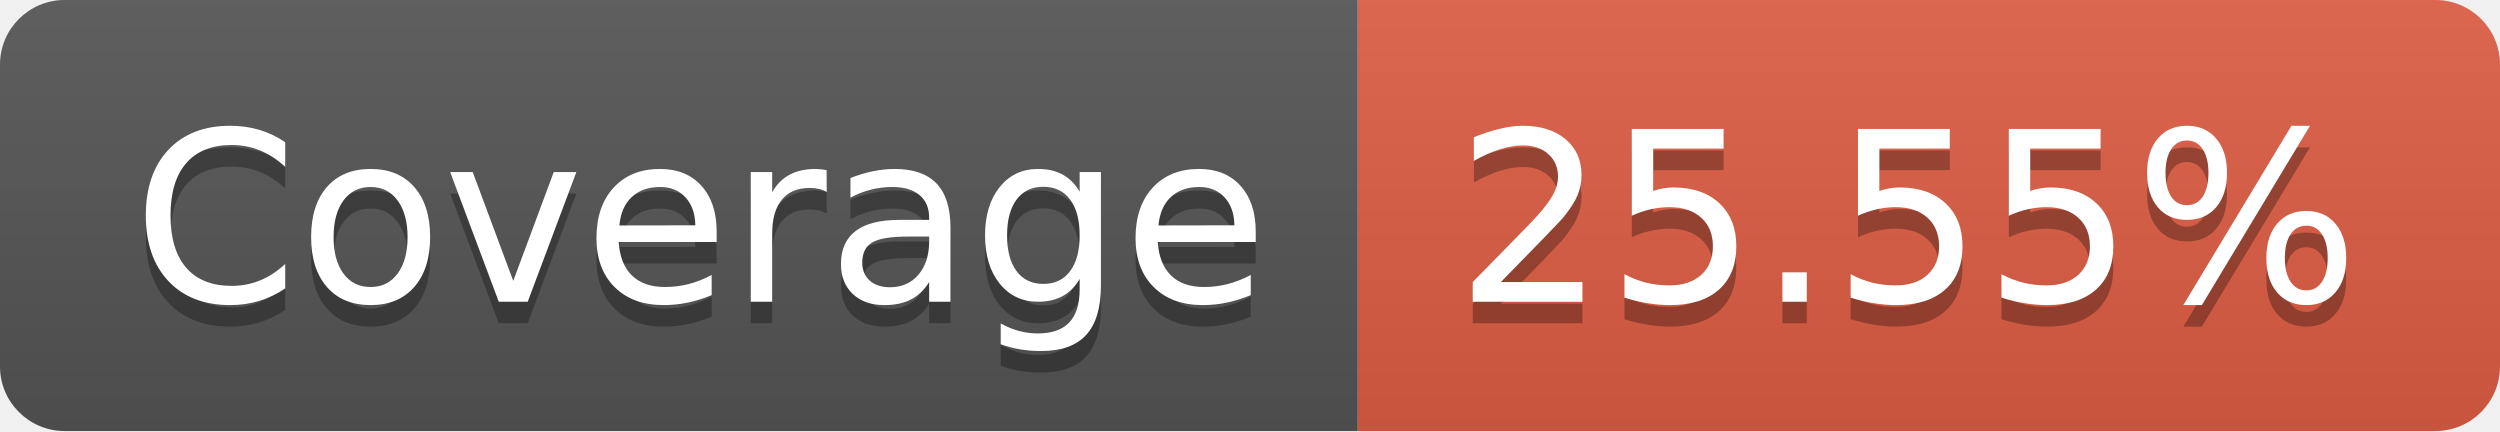
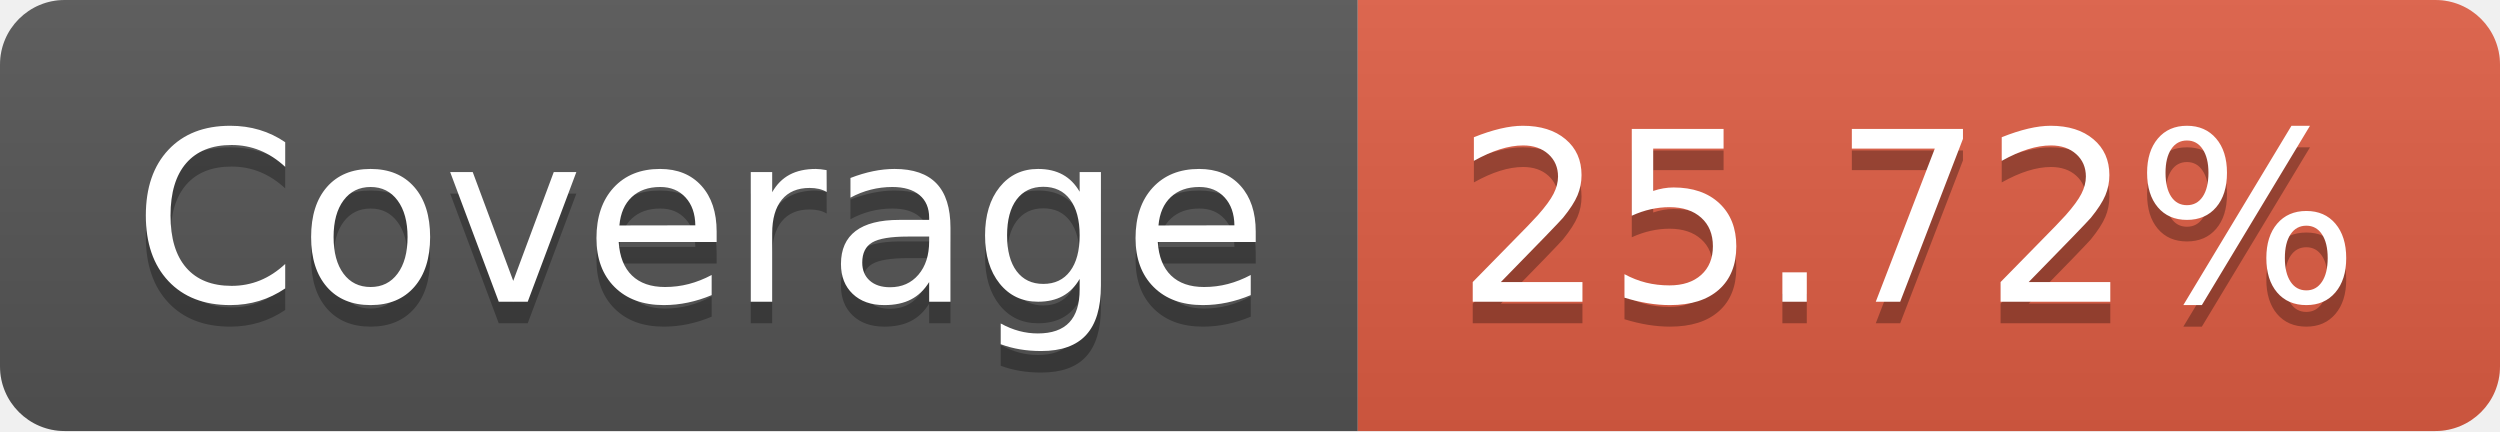
- <svg xmlns="http://www.w3.org/2000/svg" width="116" height="20" role="img" aria-label="Coverage: 25.55%">
+ <svg xmlns="http://www.w3.org/2000/svg" width="116" height="20" role="img" aria-label="Coverage: 25.72%">
  <linearGradient id="s" x2="0" y2="100%">
    <stop offset="0" stop-color="#bbb" stop-opacity=".1" />
    <stop offset="1" stop-opacity=".1" />
  </linearGradient>
  <clipPath id="r">
    <rect width="116" height="20" rx="3" fill="#fff" />
  </clipPath>
  <g clip-path="url(#r)">
    <rect width="63" height="20" fill="#555" />
    <rect x="63" width="53" height="20" fill="#e05d44" />
    <rect width="116" height="20" fill="url(#s)" />
  </g>
  <g fill="#fff" text-anchor="middle" font-family="Verdana,Geneva,DejaVu Sans,sans-serif" text-rendering="geometricPrecision" font-size="110">
    <text aria-hidden="true" x="325" y="150" fill="#010101" fill-opacity=".3" transform="scale(.1)" textLength="530">Coverage</text>
    <text x="325" y="140" transform="scale(.1)" fill="#fff" textLength="530">Coverage</text>
-     <text aria-hidden="true" x="885" y="150" fill="#010101" fill-opacity=".3" transform="scale(.1)" textLength="430">25.55%</text>
-     <text x="885" y="140" transform="scale(.1)" fill="#fff" textLength="430">25.55%</text>
+     <text aria-hidden="true" x="885" y="150" fill="#010101" fill-opacity=".3" transform="scale(.1)" textLength="430">25.72%</text>
+     <text x="885" y="140" transform="scale(.1)" fill="#fff" textLength="430">25.72%</text>
  </g>
</svg>
